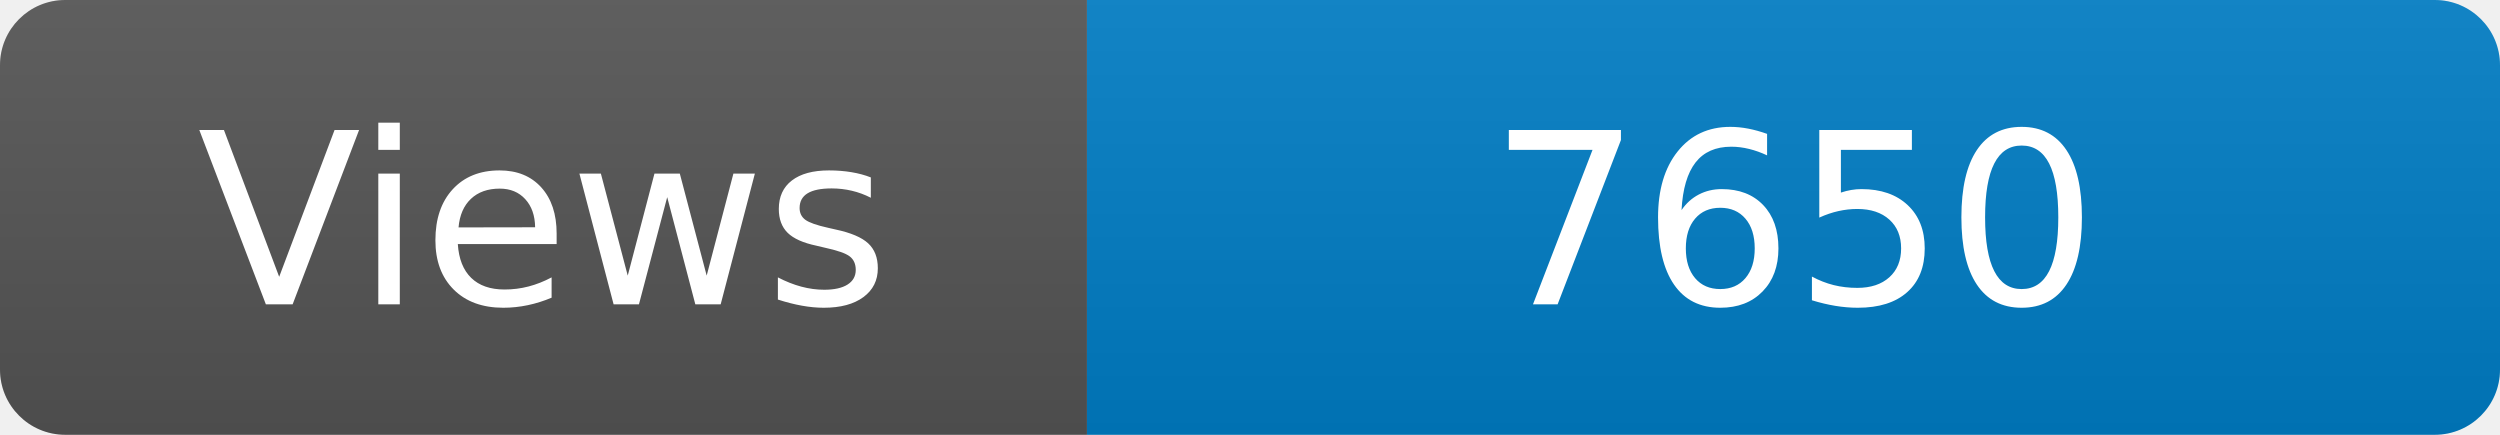
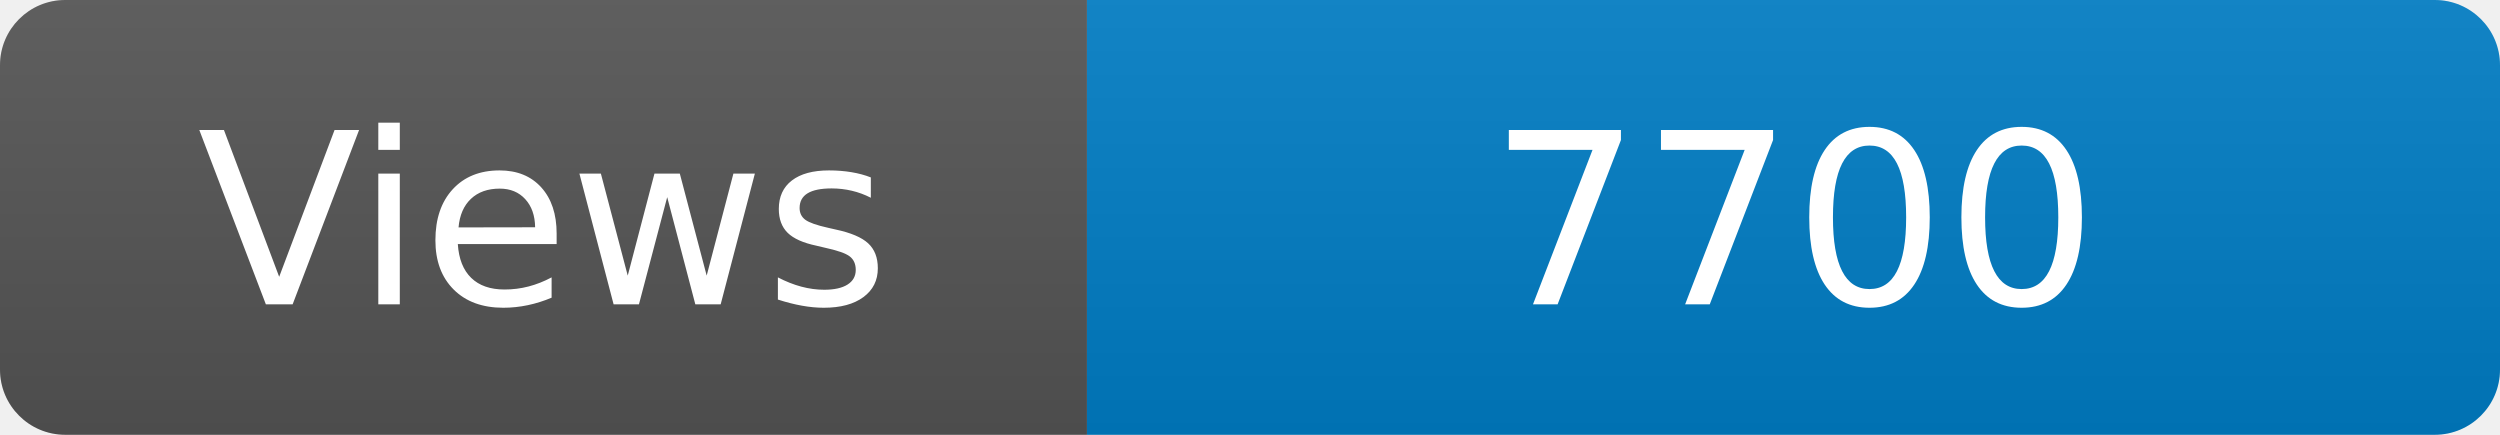
<svg xmlns="http://www.w3.org/2000/svg" width="115" height="20" role="img" aria-label="Maintained?: yes">
  <linearGradient id="s" x2="0" y2="100%">
    <stop offset="0" stop-color="#bbb" stop-opacity=".1" />
    <stop offset="1" stop-opacity=".1" />
  </linearGradient>
  <clipPath id="r">
    <rect width="115" height="20" rx="3" fill="#fff" />
  </clipPath>
  <g clip-path="url(#r)">
    <rect width="50" height="20" fill="#555" />
    <rect x="50" width="160" height="20" fill="#007ec6" />
    <rect width="115" height="20" fill="url(#s)" />
  </g>
  <g fill="#fff" text-anchor="middle" font-family="Verdana,Geneva,DejaVu Sans,sans-serif" font-size="110">
    <text x="250" y="140" transform="scale(.1)" fill="#fff">Views</text>
-     <text x="825" y="140" transform="scale(.1)" fill="#fff">7650</text>
+     <text x="825" y="140" transform="scale(.1)" fill="#fff">7700</text>
  </g>
</svg>
